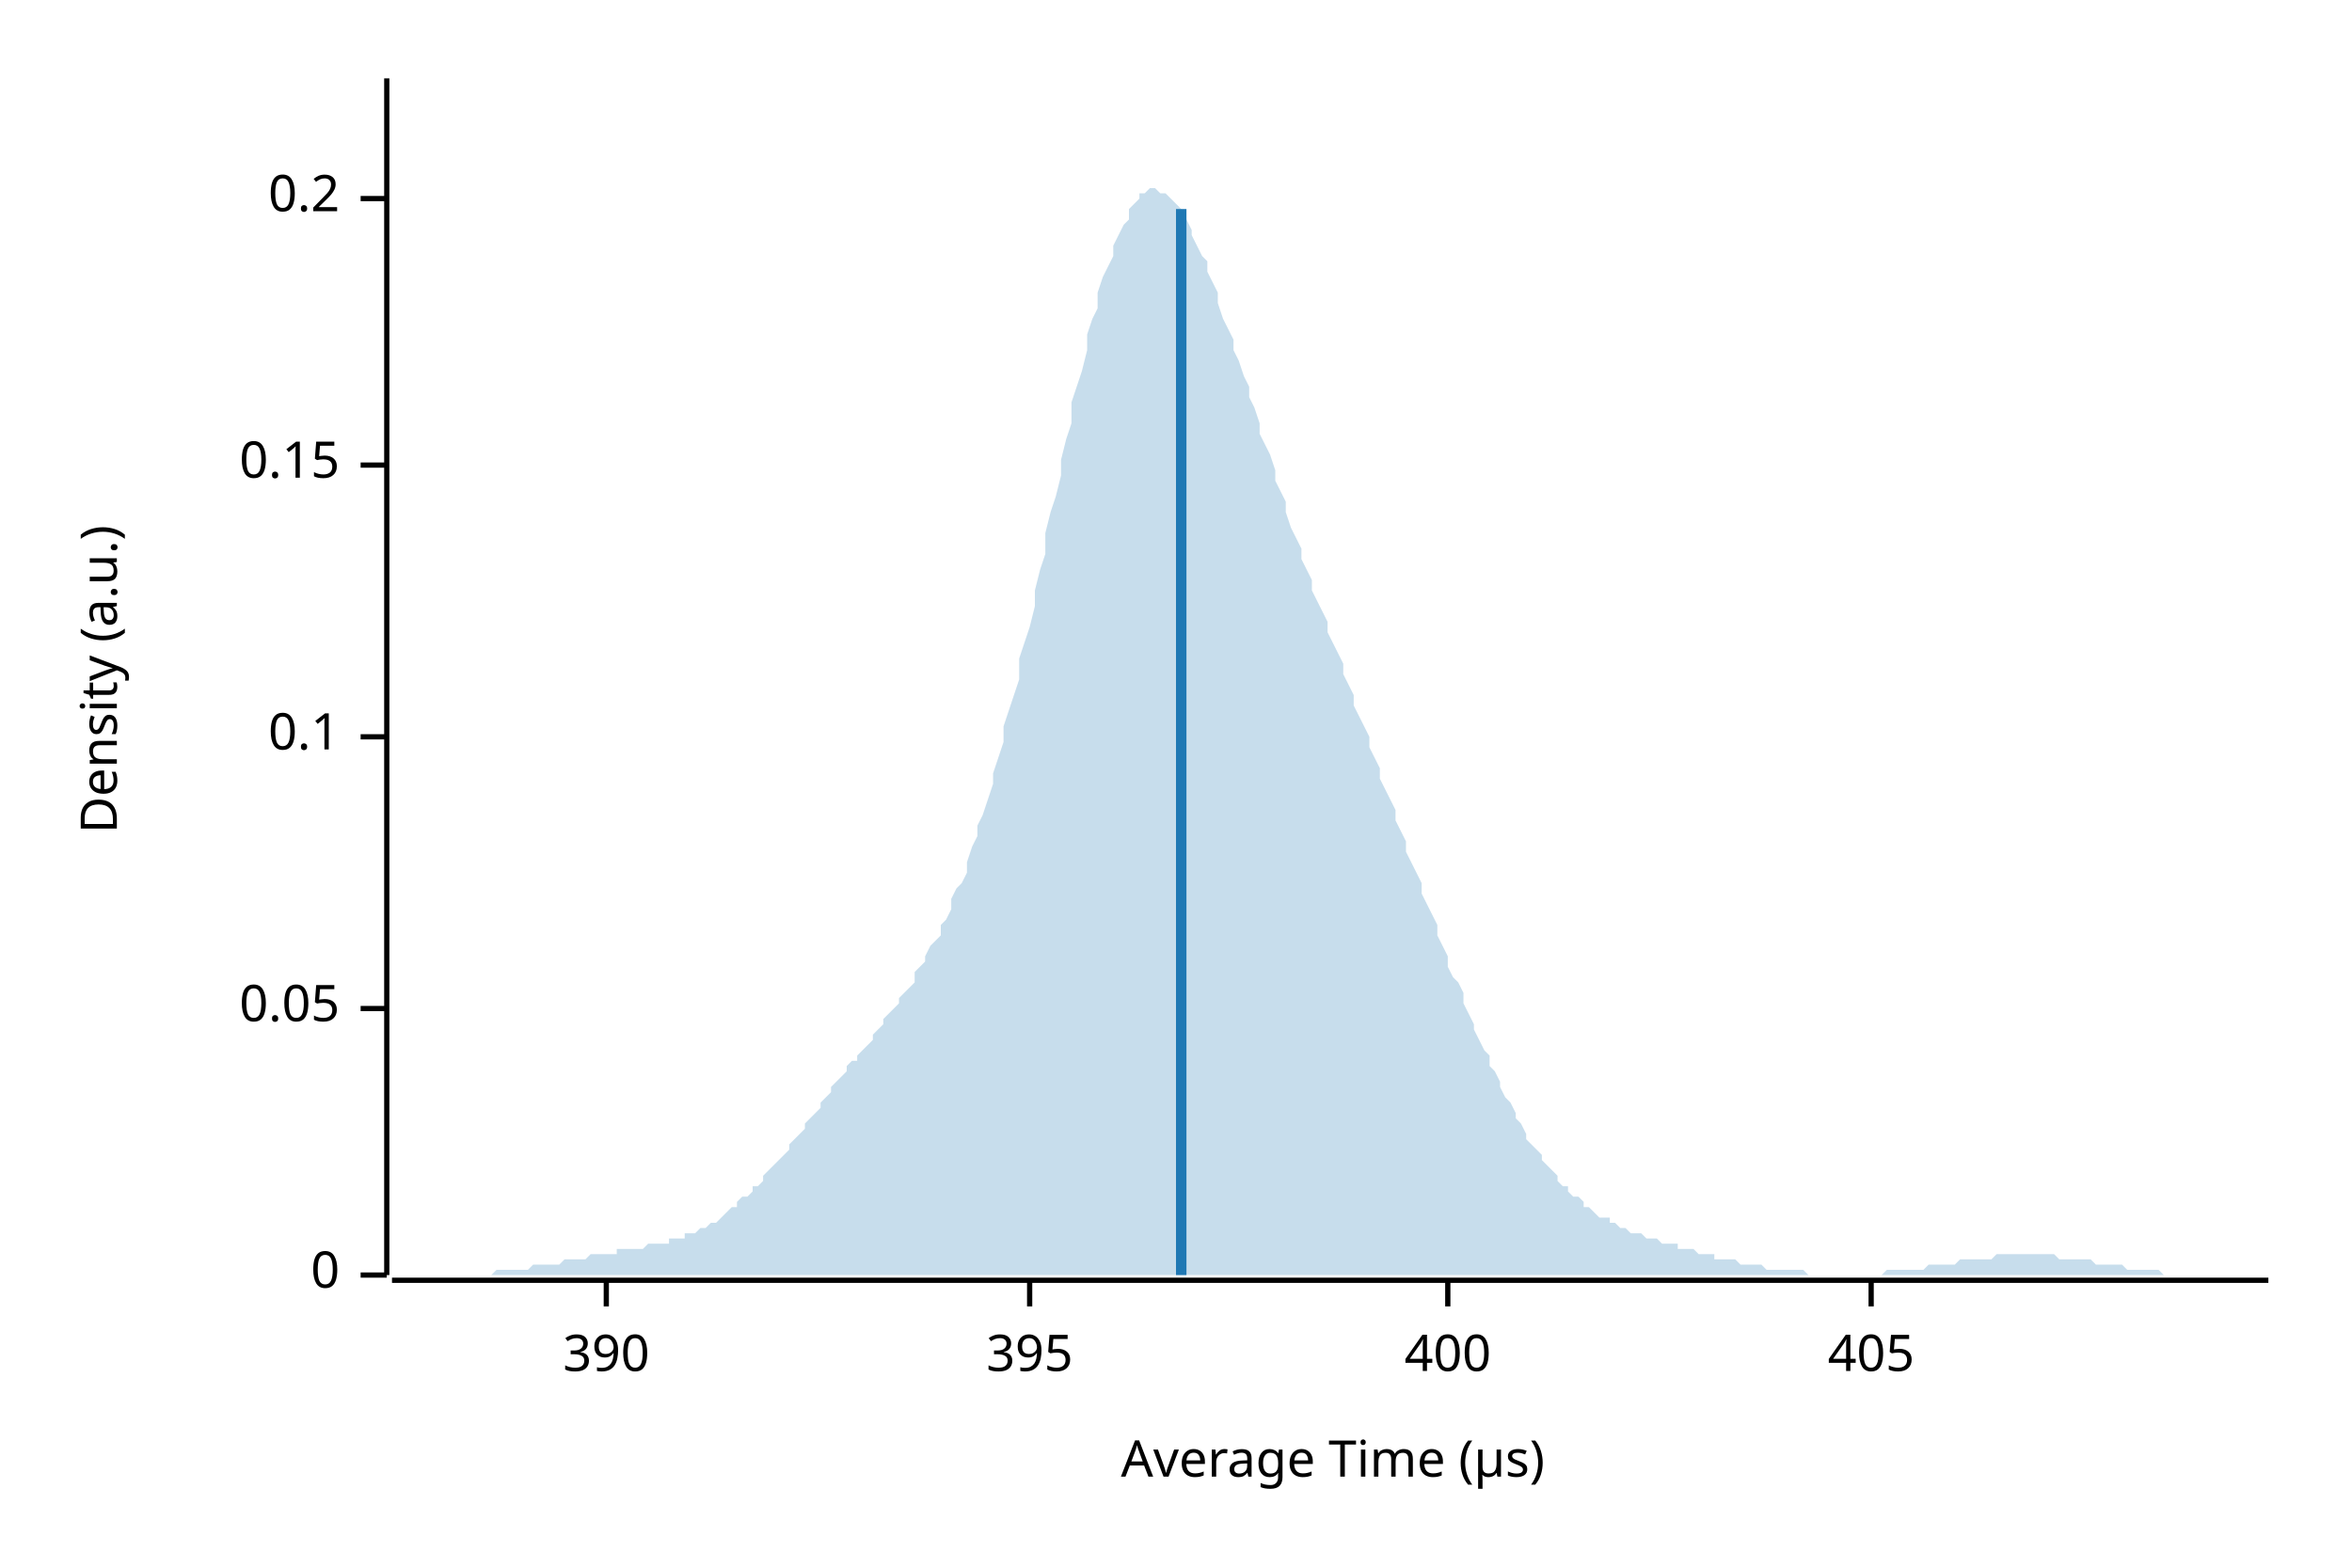
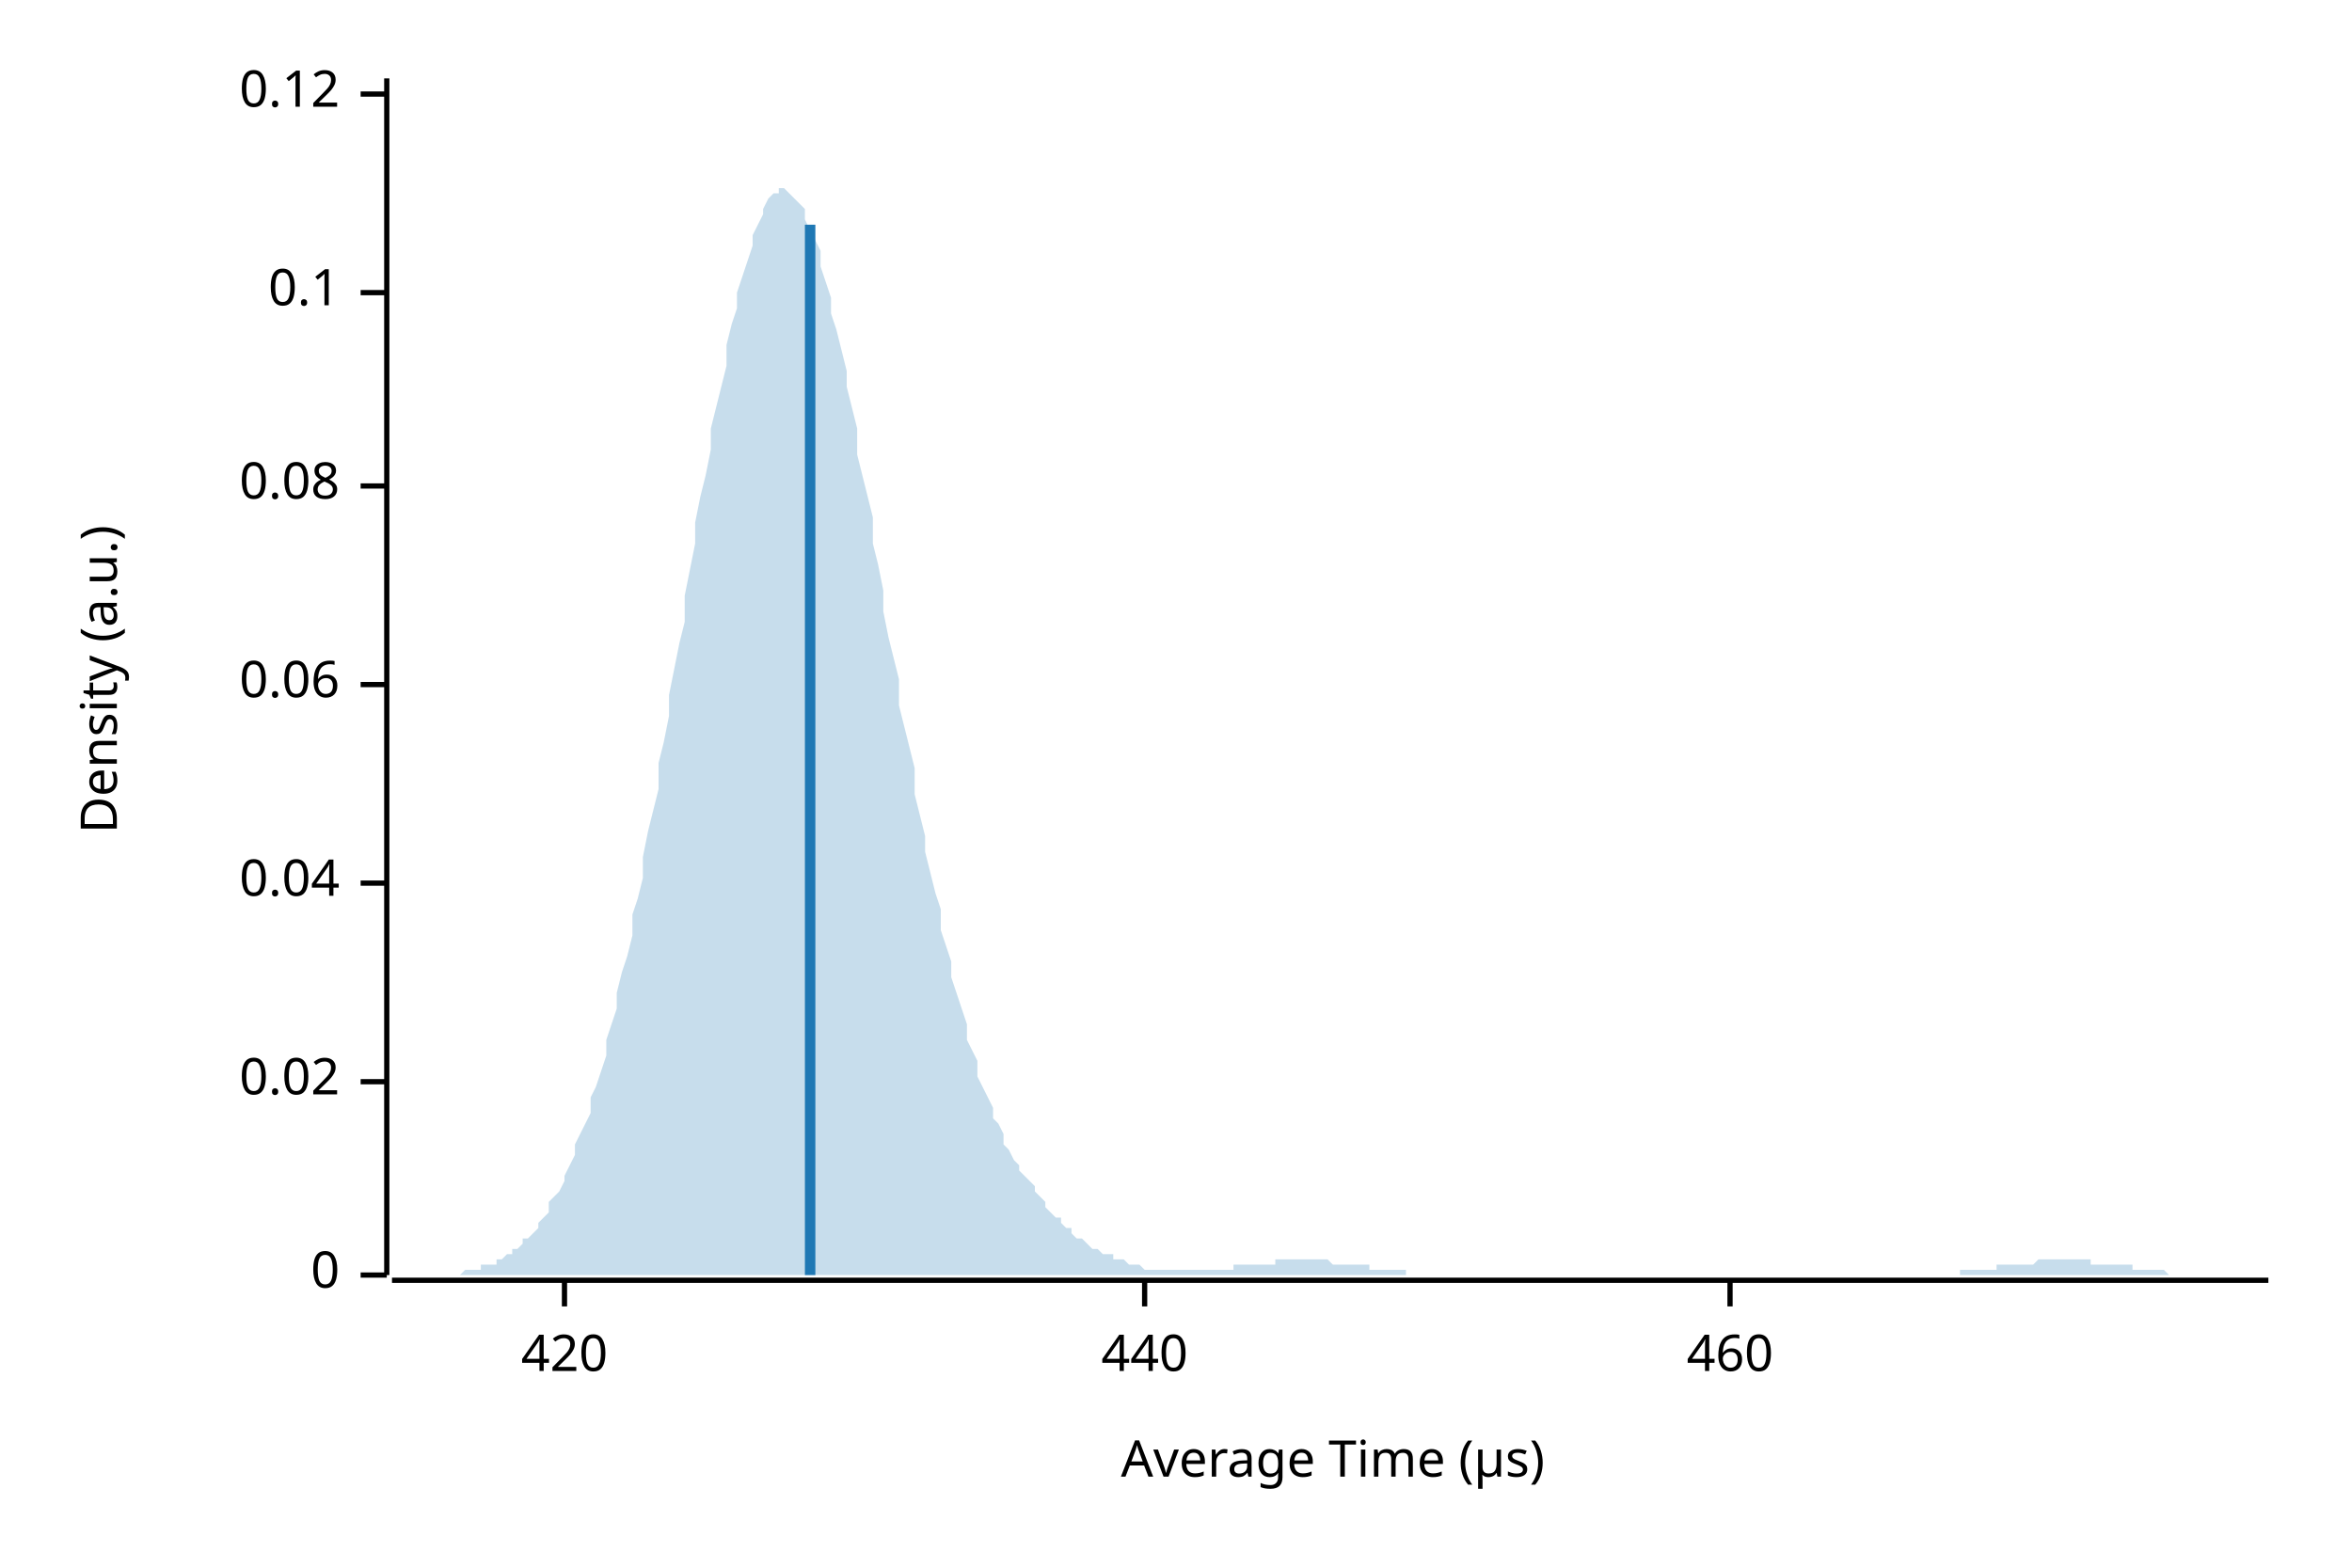
<svg xmlns="http://www.w3.org/2000/svg" width="450" height="300" viewBox="0 0 450 300">
  <text x="15" y="130" dy="0.76em" text-anchor="middle" font-family="sans-serif" font-size="9.677" opacity="1" fill="#000000" transform="rotate(270, 15, 130)">
Density (a.u.)
</text>
  <text x="255" y="285" dy="-0.5ex" text-anchor="middle" font-family="sans-serif" font-size="9.677" opacity="1" fill="#000000">
Average Time (µs)
</text>
  <polyline fill="none" opacity="1" stroke="#000000" stroke-width="1" points="74,15 74,244 " />
  <text x="65" y="244" dy="0.5ex" text-anchor="end" font-family="sans-serif" font-size="9.677" opacity="1" fill="#000000">
0
</text>
  <polyline fill="none" opacity="1" stroke="#000000" stroke-width="1" points="69,244 74,244 " />
-   <text x="65" y="193" dy="0.5ex" text-anchor="end" font-family="sans-serif" font-size="9.677" opacity="1" fill="#000000">
- 0.05
+   <text x="65" y="207" dy="0.5ex" text-anchor="end" font-family="sans-serif" font-size="9.677" opacity="1" fill="#000000">
+ 0.02
</text>
-   <polyline fill="none" opacity="1" stroke="#000000" stroke-width="1" points="69,193 74,193 " />
-   <text x="65" y="141" dy="0.5ex" text-anchor="end" font-family="sans-serif" font-size="9.677" opacity="1" fill="#000000">
+   <polyline fill="none" opacity="1" stroke="#000000" stroke-width="1" points="69,207 74,207 " />
+   <text x="65" y="169" dy="0.5ex" text-anchor="end" font-family="sans-serif" font-size="9.677" opacity="1" fill="#000000">
+ 0.04
+ </text>
+   <polyline fill="none" opacity="1" stroke="#000000" stroke-width="1" points="69,169 74,169 " />
+   <text x="65" y="131" dy="0.5ex" text-anchor="end" font-family="sans-serif" font-size="9.677" opacity="1" fill="#000000">
+ 0.06
+ </text>
+   <polyline fill="none" opacity="1" stroke="#000000" stroke-width="1" points="69,131 74,131 " />
+   <text x="65" y="93" dy="0.5ex" text-anchor="end" font-family="sans-serif" font-size="9.677" opacity="1" fill="#000000">
+ 0.08
+ </text>
+   <polyline fill="none" opacity="1" stroke="#000000" stroke-width="1" points="69,93 74,93 " />
+   <text x="65" y="56" dy="0.5ex" text-anchor="end" font-family="sans-serif" font-size="9.677" opacity="1" fill="#000000">
0.1
</text>
-   <polyline fill="none" opacity="1" stroke="#000000" stroke-width="1" points="69,141 74,141 " />
-   <text x="65" y="89" dy="0.5ex" text-anchor="end" font-family="sans-serif" font-size="9.677" opacity="1" fill="#000000">
- 0.15
+   <polyline fill="none" opacity="1" stroke="#000000" stroke-width="1" points="69,56 74,56 " />
+   <text x="65" y="18" dy="0.5ex" text-anchor="end" font-family="sans-serif" font-size="9.677" opacity="1" fill="#000000">
+ 0.12
</text>
-   <polyline fill="none" opacity="1" stroke="#000000" stroke-width="1" points="69,89 74,89 " />
-   <text x="65" y="38" dy="0.5ex" text-anchor="end" font-family="sans-serif" font-size="9.677" opacity="1" fill="#000000">
- 0.2
+   <polyline fill="none" opacity="1" stroke="#000000" stroke-width="1" points="69,18 74,18 " />
+   <polyline fill="none" opacity="1" stroke="#000000" stroke-width="1" points="75,245 434,245 " />
+   <text x="108" y="255" dy="0.76em" text-anchor="middle" font-family="sans-serif" font-size="9.677" opacity="1" fill="#000000">
+ 420
</text>
-   <polyline fill="none" opacity="1" stroke="#000000" stroke-width="1" points="69,38 74,38 " />
-   <polyline fill="none" opacity="1" stroke="#000000" stroke-width="1" points="75,245 434,245 " />
-   <text x="116" y="255" dy="0.76em" text-anchor="middle" font-family="sans-serif" font-size="9.677" opacity="1" fill="#000000">
- 390
+   <polyline fill="none" opacity="1" stroke="#000000" stroke-width="1" points="108,245 108,250 " />
+   <text x="219" y="255" dy="0.76em" text-anchor="middle" font-family="sans-serif" font-size="9.677" opacity="1" fill="#000000">
+ 440
</text>
-   <polyline fill="none" opacity="1" stroke="#000000" stroke-width="1" points="116,245 116,250 " />
-   <text x="197" y="255" dy="0.76em" text-anchor="middle" font-family="sans-serif" font-size="9.677" opacity="1" fill="#000000">
- 395
+   <polyline fill="none" opacity="1" stroke="#000000" stroke-width="1" points="219,245 219,250 " />
+   <text x="331" y="255" dy="0.76em" text-anchor="middle" font-family="sans-serif" font-size="9.677" opacity="1" fill="#000000">
+ 460
</text>
-   <polyline fill="none" opacity="1" stroke="#000000" stroke-width="1" points="197,245 197,250 " />
-   <text x="277" y="255" dy="0.76em" text-anchor="middle" font-family="sans-serif" font-size="9.677" opacity="1" fill="#000000">
- 400
- </text>
-   <polyline fill="none" opacity="1" stroke="#000000" stroke-width="1" points="277,245 277,250 " />
-   <text x="358" y="255" dy="0.76em" text-anchor="middle" font-family="sans-serif" font-size="9.677" opacity="1" fill="#000000">
- 405
- </text>
-   <polyline fill="none" opacity="1" stroke="#000000" stroke-width="1" points="358,245 358,250 " />
-   <polygon opacity="0.25" fill="#1F78B4" points="75,244 75,244 76,244 77,244 77,244 78,244 79,244 80,244 80,244 81,244 82,244 82,244 83,244 84,244 85,244 85,244 86,244 87,244 87,244 88,244 89,244 90,244 90,244 91,244 92,244 92,244 93,244 94,244 95,243 95,243 96,243 97,243 98,243 98,243 99,243 100,243 100,243 101,243 102,242 103,242 103,242 104,242 105,242 105,242 106,242 107,242 108,241 108,241 109,241 110,241 110,241 111,241 112,241 113,240 113,240 114,240 115,240 116,240 116,240 117,240 118,240 118,239 119,239 120,239 121,239 121,239 122,239 123,239 123,239 124,238 125,238 126,238 126,238 127,238 128,238 128,237 129,237 130,237 131,237 131,236 132,236 133,236 133,236 134,235 135,235 136,234 136,234 137,234 138,233 139,232 139,232 140,231 141,231 141,230 142,229 143,229 144,228 144,227 145,227 146,226 146,225 147,224 148,223 149,222 149,222 150,221 151,220 151,219 152,218 153,217 154,216 154,215 155,214 156,213 157,212 157,211 158,210 159,209 159,208 160,207 161,206 162,205 162,204 163,203 164,203 164,202 165,201 166,200 167,199 167,198 168,197 169,196 169,195 170,194 171,193 172,192 172,191 173,190 174,189 175,188 175,186 176,185 177,184 177,183 178,181 179,180 180,179 180,177 181,176 182,174 182,172 183,170 184,169 185,167 185,165 186,162 187,160 187,158 188,156 189,153 190,150 190,148 191,145 192,142 192,139 193,136 194,133 195,130 195,126 196,123 197,120 198,116 198,113 199,109 200,106 200,102 201,98 202,95 203,91 203,88 204,84 205,81 205,77 206,74 207,71 208,67 208,64 209,61 210,59 210,56 211,53 212,51 213,49 213,47 214,45 215,43 216,42 216,40 217,39 218,38 218,37 219,37 220,36 221,36 221,36 222,37 223,37 223,37 224,38 225,39 226,40 226,41 227,42 228,44 228,45 229,47 230,49 231,50 231,52 232,54 233,56 233,58 234,61 235,63 236,65 236,67 237,69 238,72 239,74 239,76 240,78 241,81 241,83 242,85 243,87 244,90 244,92 245,94 246,96 246,98 247,101 248,103 249,105 249,107 250,109 251,111 251,113 252,115 253,117 254,119 254,121 255,123 256,125 257,127 257,129 258,131 259,133 259,135 260,137 261,139 262,141 262,143 263,145 264,147 264,149 265,151 266,153 267,155 267,157 268,159 269,161 269,163 270,165 271,167 272,169 272,171 273,173 274,175 275,177 275,179 276,181 277,183 277,185 278,187 279,188 280,190 280,192 281,194 282,196 282,197 283,199 284,201 285,202 285,204 286,205 287,207 287,208 288,210 289,211 290,213 290,214 291,215 292,217 292,218 293,219 294,220 295,221 295,222 296,223 297,224 298,225 298,226 299,227 300,227 300,228 301,229 302,229 303,230 303,231 304,231 305,232 305,232 306,233 307,233 308,233 308,234 309,234 310,235 310,235 311,235 312,236 313,236 313,236 314,236 315,237 316,237 316,237 317,237 318,238 318,238 319,238 320,238 321,238 321,239 322,239 323,239 323,239 324,239 325,240 326,240 326,240 327,240 328,240 328,241 329,241 330,241 331,241 331,241 332,241 333,242 333,242 334,242 335,242 336,242 336,242 337,242 338,243 339,243 339,243 340,243 341,243 341,243 342,243 343,243 344,243 344,243 345,243 346,244 346,244 347,244 348,244 349,244 349,244 350,244 351,244 351,244 352,244 353,244 354,244 354,244 355,244 356,244 357,244 357,244 358,244 359,244 359,244 360,244 361,243 362,243 362,243 363,243 364,243 364,243 365,243 366,243 367,243 367,243 368,243 369,242 369,242 370,242 371,242 372,242 372,242 373,242 374,242 375,241 375,241 376,241 377,241 377,241 378,241 379,241 380,241 380,241 381,241 382,240 382,240 383,240 384,240 385,240 385,240 386,240 387,240 387,240 388,240 389,240 390,240 390,240 391,240 392,240 392,240 393,240 394,241 395,241 395,241 396,241 397,241 398,241 398,241 399,241 400,241 400,241 401,242 402,242 403,242 403,242 404,242 405,242 405,242 406,242 407,243 408,243 408,243 409,243 410,243 410,243 411,243 412,243 413,243 413,243 414,244 415,244 416,244 416,244 417,244 418,244 418,244 419,244 420,244 421,244 421,244 422,244 423,244 423,244 424,244 425,244 426,244 426,244 427,244 428,244 428,244 429,244 430,244 431,244 431,244 432,244 433,244 434,244 434,244 75,244 " />
-   <polyline fill="none" opacity="1" stroke="#1F78B4" stroke-width="2" points="226,244 226,40 " />
+   <polyline fill="none" opacity="1" stroke="#000000" stroke-width="1" points="331,245 331,250 " />
+   <polygon opacity="0.25" fill="#1F78B4" points="75,244 75,244 76,244 77,244 77,244 78,244 79,244 80,244 80,244 81,244 82,244 82,244 83,244 84,244 85,244 85,244 86,244 87,244 87,244 88,244 89,243 90,243 90,243 91,243 92,243 92,242 93,242 94,242 95,242 95,241 96,241 97,240 98,240 98,239 99,239 100,238 100,237 101,237 102,236 103,235 103,234 104,233 105,232 105,230 106,229 107,228 108,226 108,225 109,223 110,221 110,219 111,217 112,215 113,213 113,210 114,208 115,205 116,202 116,199 117,196 118,193 118,190 119,186 120,183 121,179 121,175 122,172 123,168 123,164 124,159 125,155 126,151 126,146 127,142 128,137 128,133 129,128 130,123 131,119 131,114 132,109 133,104 133,100 134,95 135,91 136,86 136,82 137,78 138,74 139,70 139,66 140,62 141,59 141,56 142,53 143,50 144,47 144,45 145,43 146,41 146,40 147,38 148,37 149,37 149,36 150,36 151,37 151,37 152,38 153,39 154,40 154,42 155,44 156,46 157,48 157,51 158,54 159,57 159,60 160,63 161,67 162,71 162,74 163,78 164,82 164,87 165,91 166,95 167,99 167,104 168,108 169,113 169,117 170,122 171,126 172,130 172,135 173,139 174,143 175,147 175,152 176,156 177,160 177,163 178,167 179,171 180,174 180,178 181,181 182,184 182,187 183,190 184,193 185,196 185,199 186,201 187,203 187,206 188,208 189,210 190,212 190,214 191,215 192,217 192,219 193,220 194,222 195,223 195,224 196,225 197,226 198,227 198,228 199,229 200,230 200,231 201,232 202,233 203,233 203,234 204,235 205,235 205,236 206,237 207,237 208,238 208,238 209,239 210,239 210,239 211,240 212,240 213,240 213,241 214,241 215,241 216,242 216,242 217,242 218,242 218,242 219,243 220,243 221,243 221,243 222,243 223,243 223,243 224,243 225,243 226,243 226,243 227,243 228,243 228,243 229,243 230,243 231,243 231,243 232,243 233,243 233,243 234,243 235,243 236,243 236,242 237,242 238,242 239,242 239,242 240,242 241,242 241,242 242,242 243,242 244,242 244,241 245,241 246,241 246,241 247,241 248,241 249,241 249,241 250,241 251,241 251,241 252,241 253,241 254,241 254,241 255,242 256,242 257,242 257,242 258,242 259,242 259,242 260,242 261,242 262,242 262,243 263,243 264,243 264,243 265,243 266,243 267,243 267,243 268,243 269,243 269,244 270,244 271,244 272,244 272,244 273,244 274,244 275,244 275,244 276,244 277,244 277,244 278,244 279,244 280,244 280,244 281,244 282,244 282,244 283,244 284,244 285,244 285,244 286,244 287,244 287,244 288,244 289,244 290,244 290,244 291,244 292,244 292,244 293,244 294,244 295,244 295,244 296,244 297,244 298,244 298,244 299,244 300,244 300,244 301,244 302,244 303,244 303,244 304,244 305,244 305,244 306,244 307,244 308,244 308,244 309,244 310,244 310,244 311,244 312,244 313,244 313,244 314,244 315,244 316,244 316,244 317,244 318,244 318,244 319,244 320,244 321,244 321,244 322,244 323,244 323,244 324,244 325,244 326,244 326,244 327,244 328,244 328,244 329,244 330,244 331,244 331,244 332,244 333,244 333,244 334,244 335,244 336,244 336,244 337,244 338,244 339,244 339,244 340,244 341,244 341,244 342,244 343,244 344,244 344,244 345,244 346,244 346,244 347,244 348,244 349,244 349,244 350,244 351,244 351,244 352,244 353,244 354,244 354,244 355,244 356,244 357,244 357,244 358,244 359,244 359,244 360,244 361,244 362,244 362,244 363,244 364,244 364,244 365,244 366,244 367,244 367,244 368,244 369,244 369,244 370,244 371,244 372,244 372,244 373,244 374,244 375,244 375,243 376,243 377,243 377,243 378,243 379,243 380,243 380,243 381,243 382,243 382,242 383,242 384,242 385,242 385,242 386,242 387,242 387,242 388,242 389,242 390,241 390,241 391,241 392,241 392,241 393,241 394,241 395,241 395,241 396,241 397,241 398,241 398,241 399,241 400,241 400,242 401,242 402,242 403,242 403,242 404,242 405,242 405,242 406,242 407,242 408,242 408,243 409,243 410,243 410,243 411,243 412,243 413,243 413,243 414,243 415,244 416,244 416,244 417,244 418,244 418,244 419,244 420,244 421,244 421,244 422,244 423,244 423,244 424,244 425,244 426,244 426,244 427,244 428,244 428,244 429,244 430,244 431,244 431,244 432,244 433,244 434,244 434,244 75,244 " />
+   <polyline fill="none" opacity="1" stroke="#1F78B4" stroke-width="2" points="155,244 155,43 " />
</svg>
